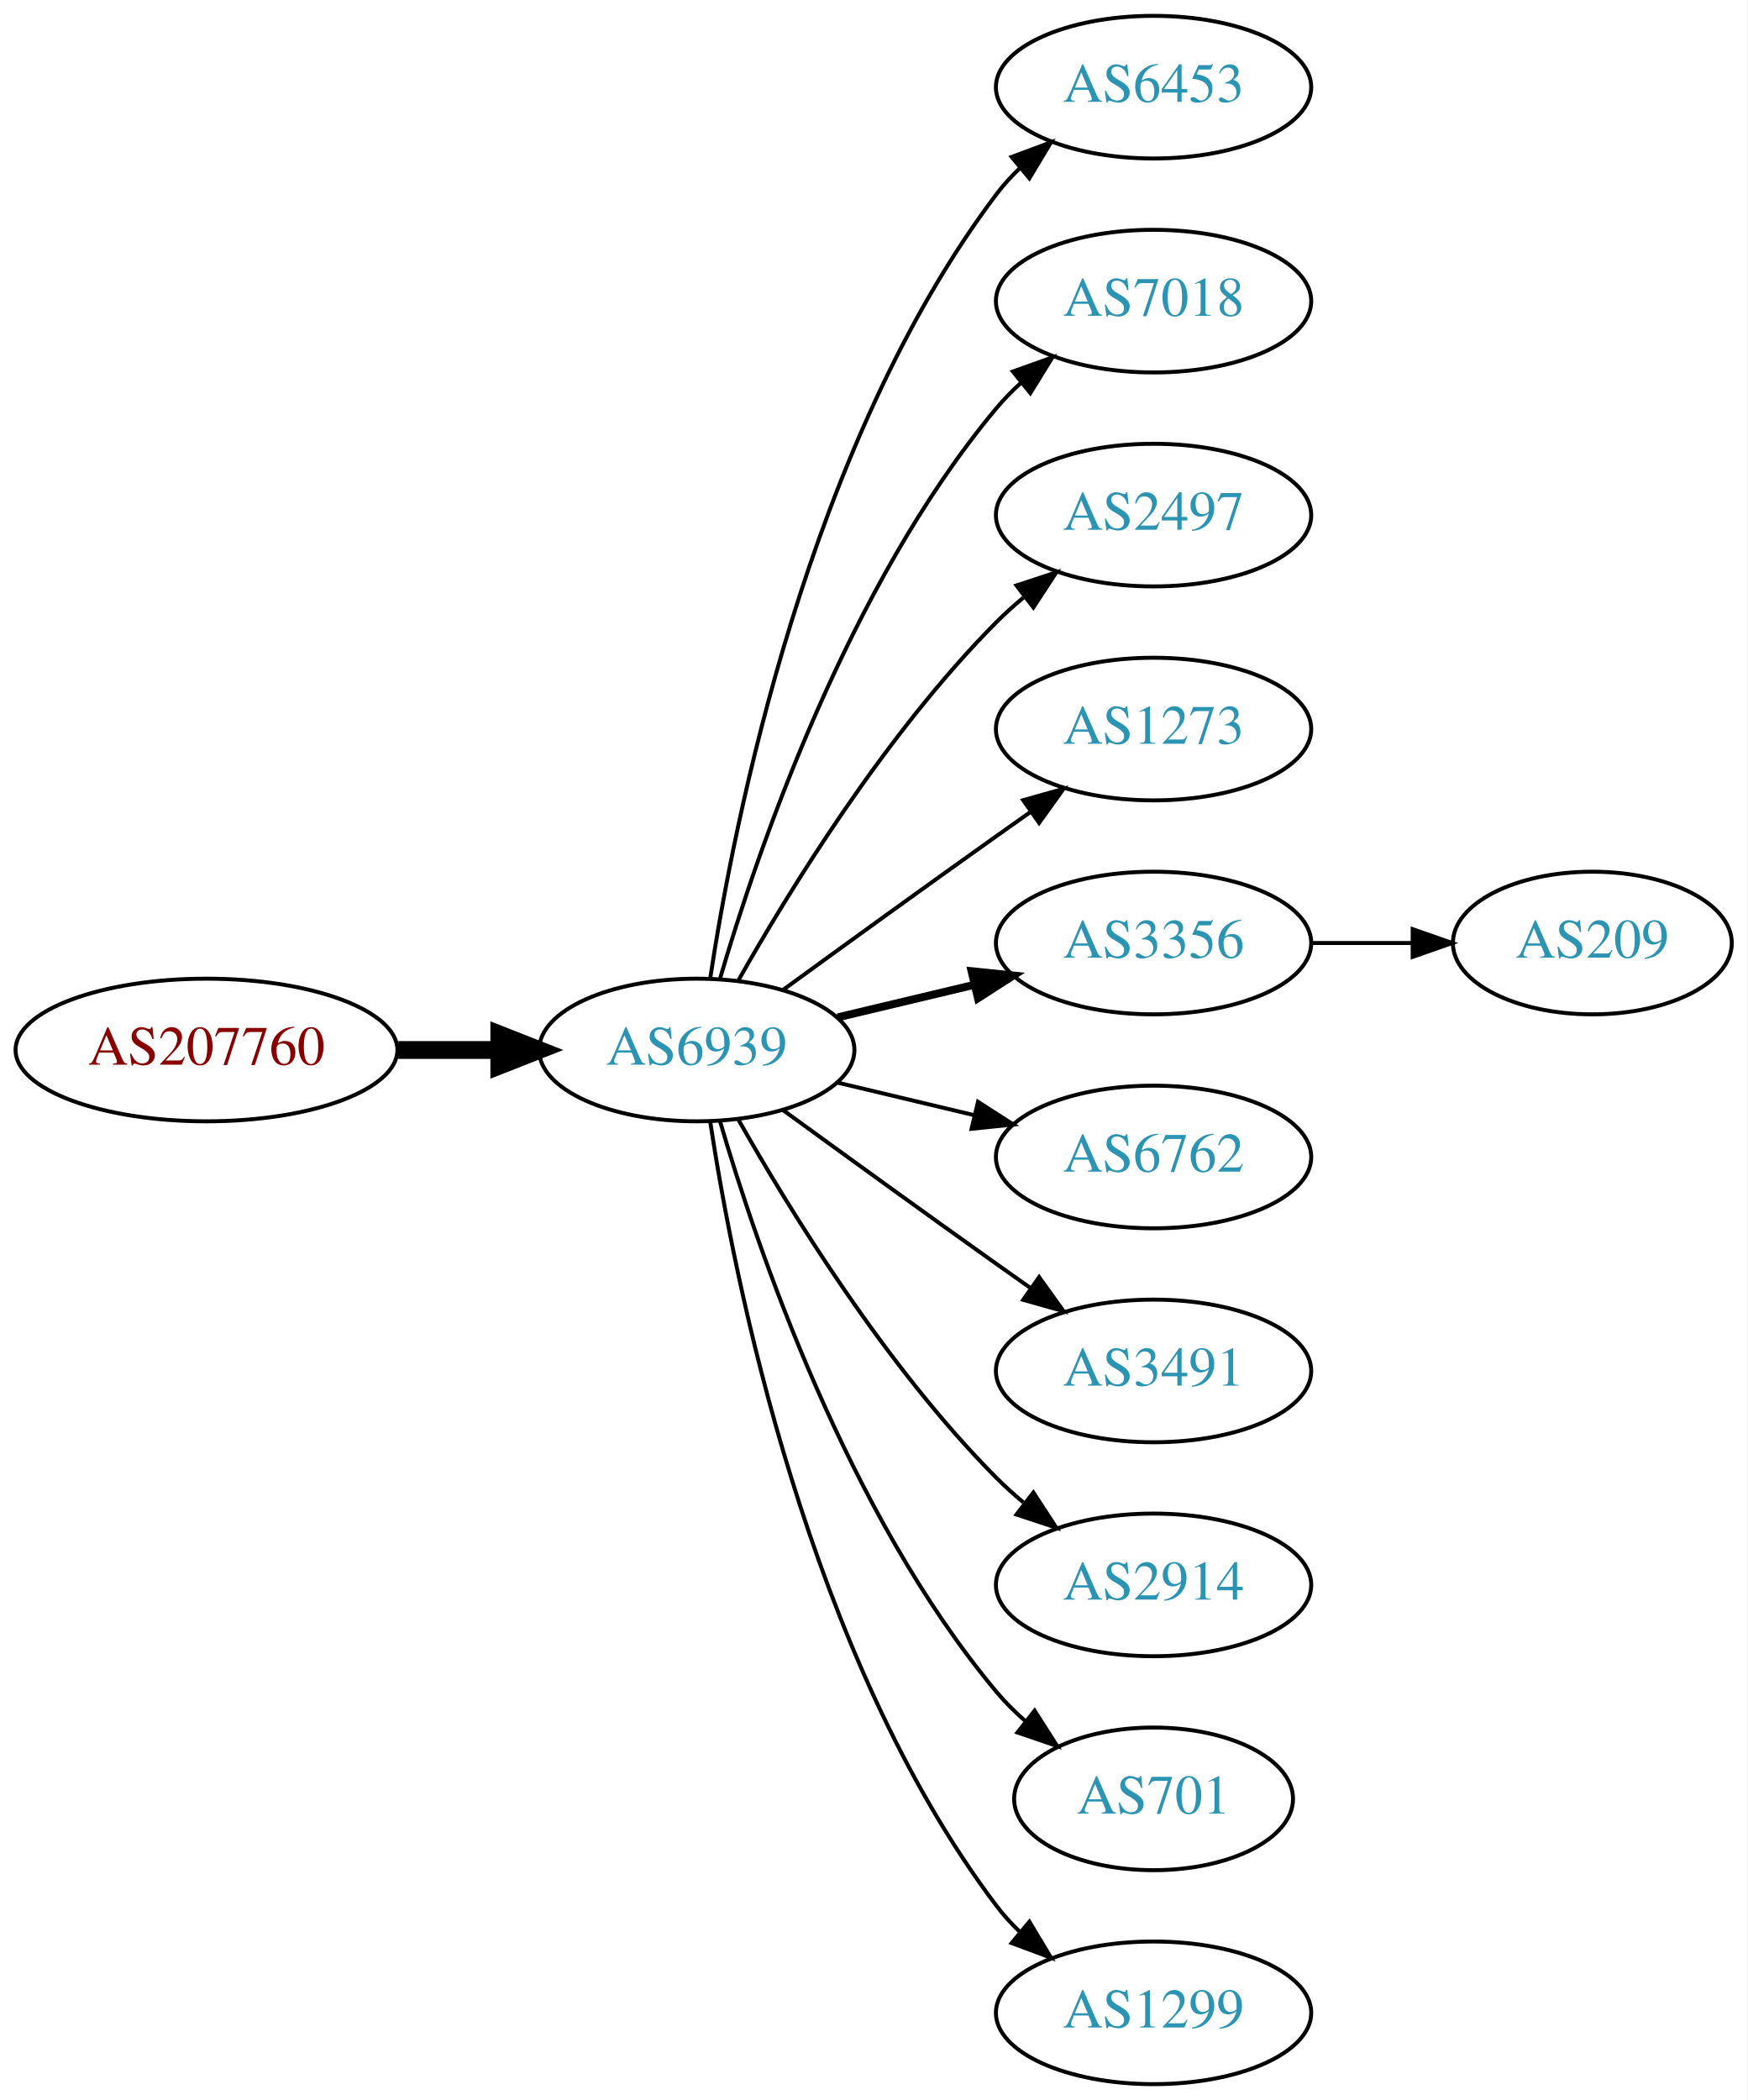
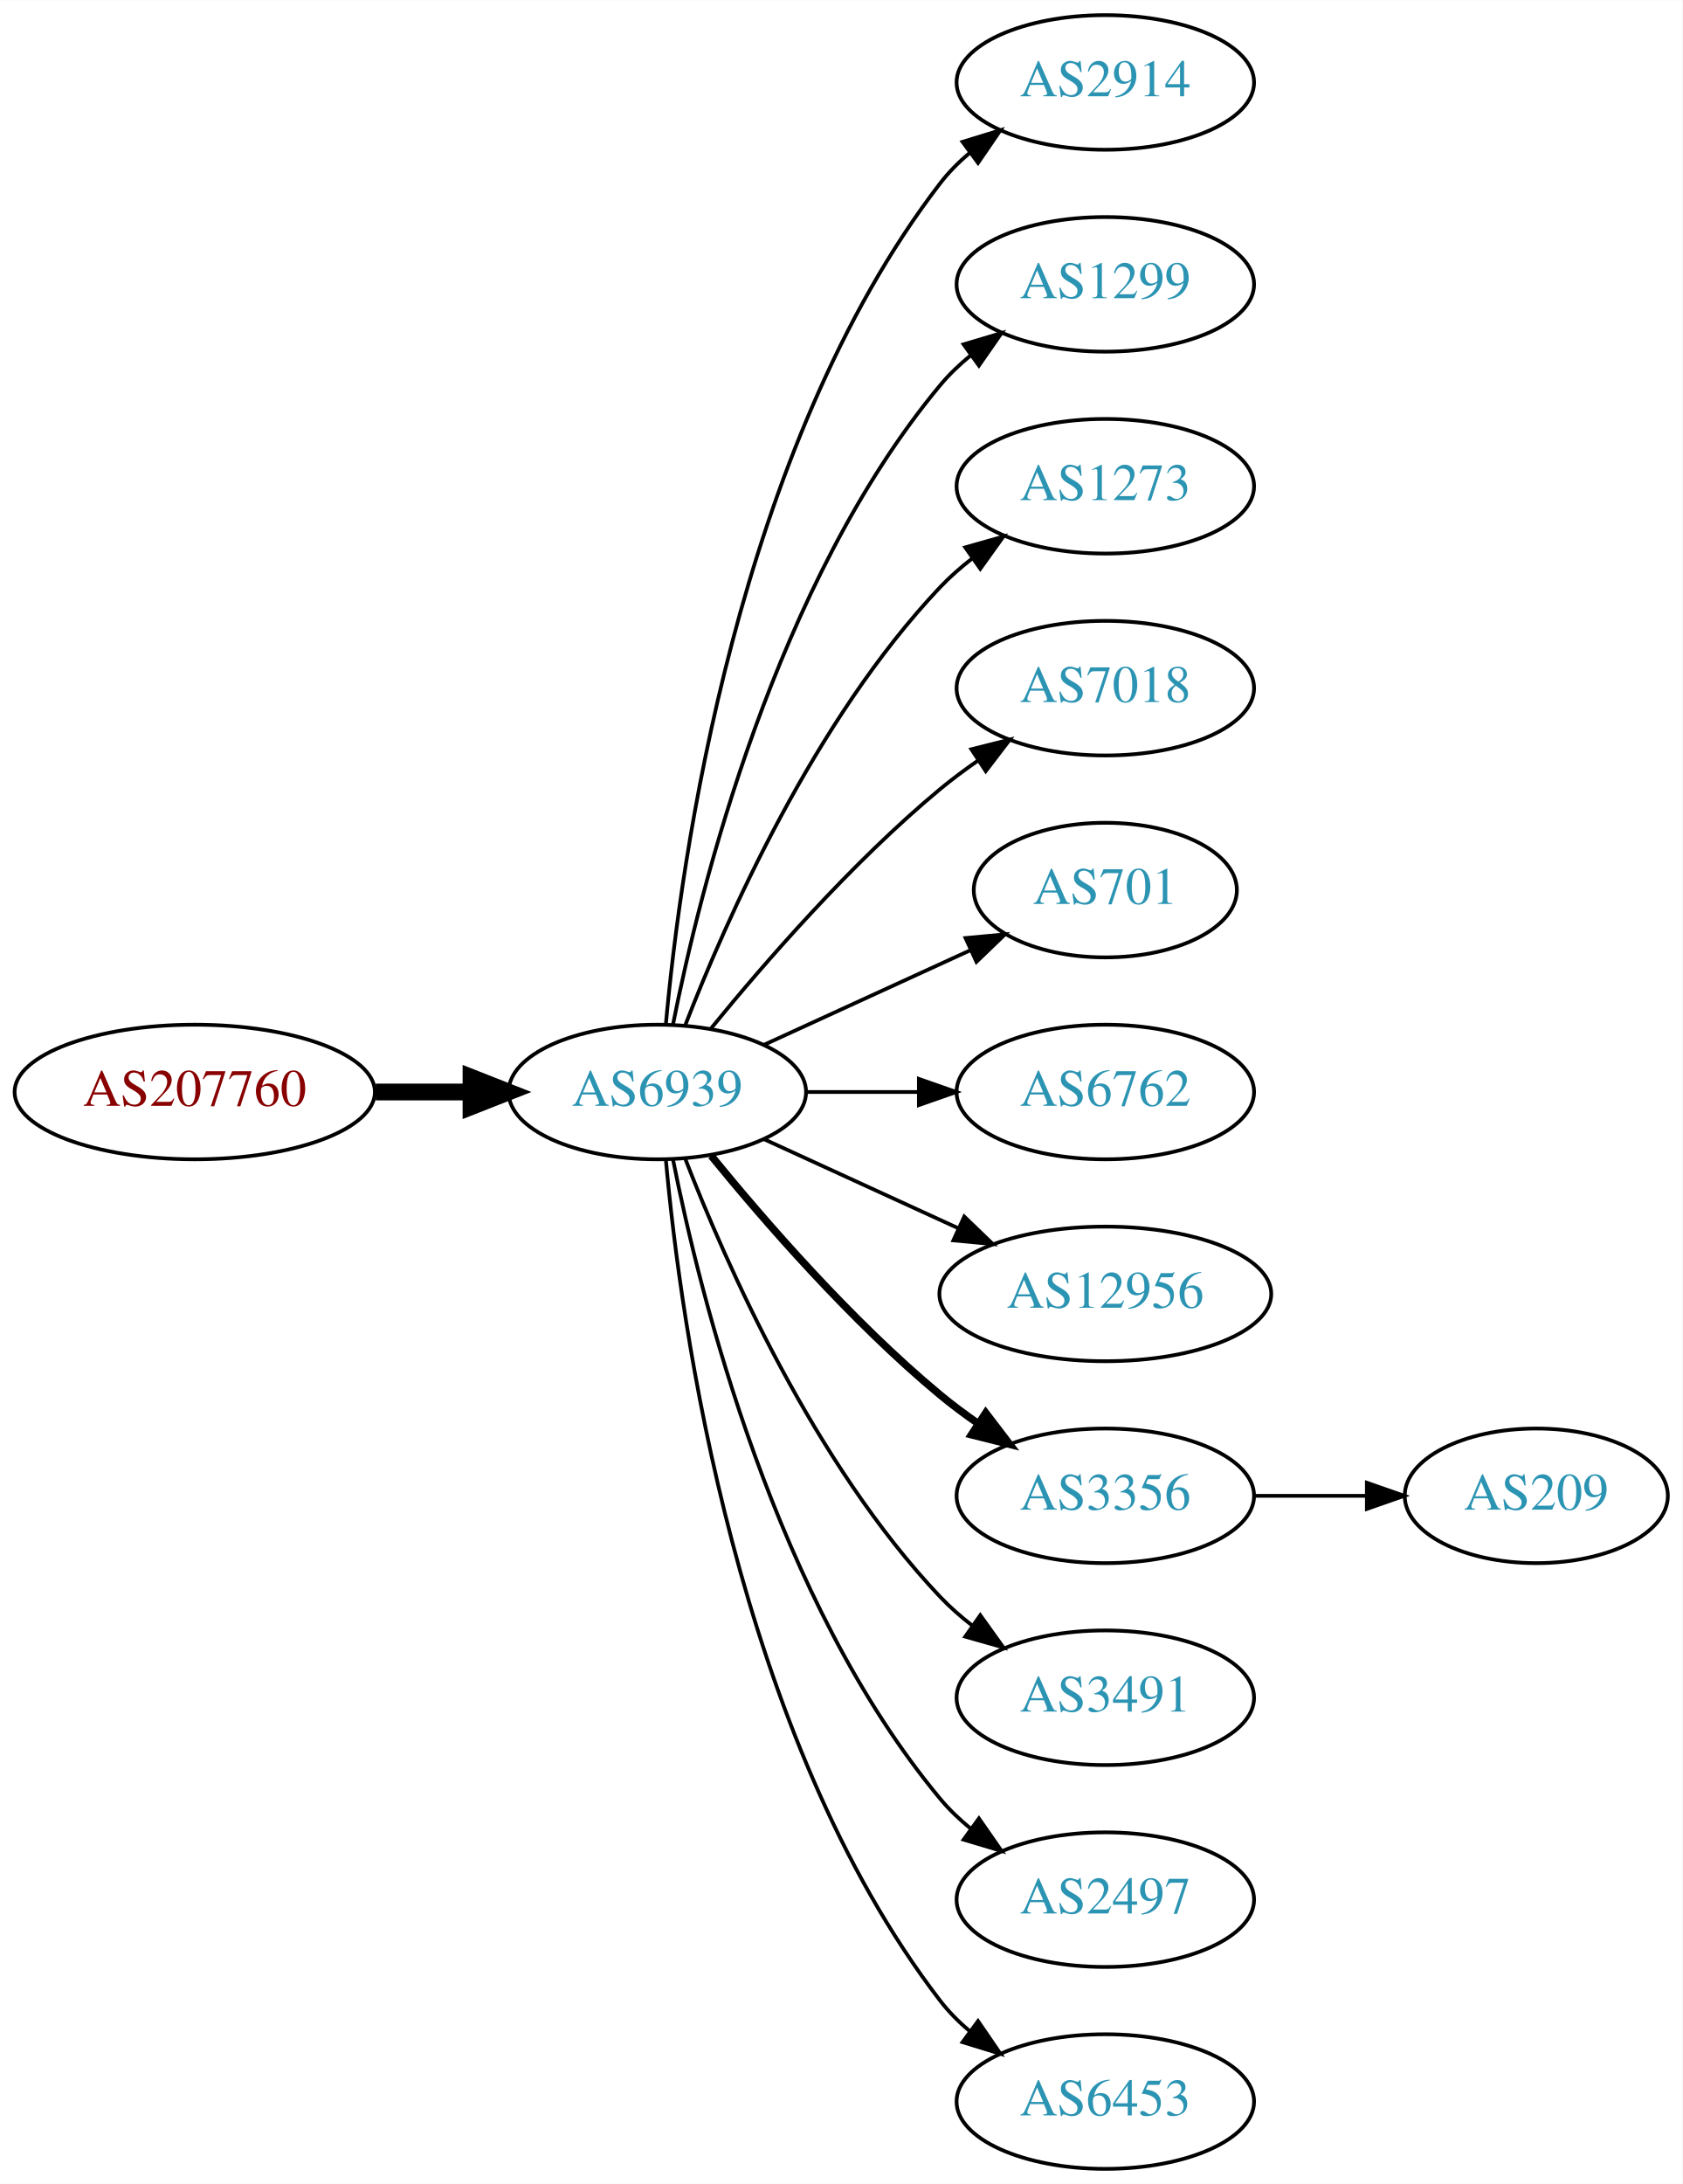
- <svg xmlns="http://www.w3.org/2000/svg" xmlns:xlink="http://www.w3.org/1999/xlink" width="441pt" height="530pt" viewBox="0.00 0.00 440.97 530.00">
-   <g id="graph0" class="graph" transform="scale(1 1) rotate(0) translate(4 526)">
-     <polygon fill="white" stroke="none" points="-4,4 -4,-526 436.971,-526 436.971,4 -4,4" />
+ <svg xmlns="http://www.w3.org/2000/svg" xmlns:xlink="http://www.w3.org/1999/xlink" width="450pt" height="584pt" viewBox="0.00 0.00 450.07 584.00">
+   <g id="graph0" class="graph" transform="scale(1 1) rotate(0) translate(4 580)">
+     <polygon fill="white" stroke="none" points="-4,4 -4,-580 446.07,-580 446.07,4 -4,4" />
    <g id="node1" class="node">
      <g id="a_node1">
        <a xlink:href="/asn/207760" xlink:title="AS207760 ~ Mag. phil. Lorenz Intichar [AT]">
-           <ellipse fill="#ffffff" stroke="black" cx="48.096" cy="-261" rx="48.192" ry="18" />
-           <text text-anchor="middle" x="48.096" y="-257.3" font-family="Times,serif" font-size="14.00" fill="#880000">AS207760</text>
+           <ellipse fill="#ffffff" stroke="black" cx="48.096" cy="-288" rx="48.192" ry="18" />
+           <text text-anchor="middle" x="48.096" y="-284.3" font-family="Times,serif" font-size="14.00" fill="#880000">AS207760</text>
        </a>
      </g>
    </g>
    <g id="node2" class="node">
      <g id="a_node2">
        <a xlink:href="/asn/6939" xlink:title="AS6939 ~ Hurricane Electric LLC [US]">
-           <ellipse fill="#ffffff" stroke="black" cx="171.838" cy="-261" rx="39.794" ry="18" />
-           <text text-anchor="middle" x="171.838" y="-257.3" font-family="Times,serif" font-size="14.00" fill="#2c94b3">AS6939</text>
+           <ellipse fill="#ffffff" stroke="black" cx="171.838" cy="-288" rx="39.794" ry="18" />
+           <text text-anchor="middle" x="171.838" y="-284.3" font-family="Times,serif" font-size="14.00" fill="#2c94b3">AS6939</text>
        </a>
      </g>
    </g>
    <g id="edge1" class="edge">
-       <path fill="none" stroke="black" stroke-width="4.5" d="M96.513,-261C104.867,-261 113.577,-261 121.969,-261" />
-       <polygon fill="black" stroke="black" stroke-width="4.5" points="122.004,-264.938 132.004,-261 122.004,-257.063 122.004,-264.938" />
+       <path fill="none" stroke="black" stroke-width="4.5" d="M96.513,-288C104.867,-288 113.577,-288 121.969,-288" />
+       <polygon fill="black" stroke="black" stroke-width="4.5" points="122.004,-291.938 132.004,-288 122.004,-284.063 122.004,-291.938" />
    </g>
    <g id="node3" class="node">
      <g id="a_node3">
-         <a xlink:href="/asn/6453" xlink:title="AS6453 ~ TATA COMMUNICATIONS (AMERICA) INC [US]">
-           <ellipse fill="#ffffff" stroke="black" cx="287.131" cy="-504" rx="39.794" ry="18" />
-           <text text-anchor="middle" x="287.131" y="-500.3" font-family="Times,serif" font-size="14.00" fill="#2c94b3">AS6453</text>
+         <a xlink:href="/asn/2914" xlink:title="AS2914 ~ NTT America, Inc. [US]">
+           <ellipse fill="#ffffff" stroke="black" cx="291.681" cy="-558" rx="39.794" ry="18" />
+           <text text-anchor="middle" x="291.681" y="-554.3" font-family="Times,serif" font-size="14.00" fill="#2c94b3">AS2914</text>
        </a>
      </g>
    </g>
    <g id="edge2" class="edge">
-       <path fill="none" stroke="black" d="M175.215,-278.986C181.188,-318.422 199.899,-413.995 247.484,-477 249.242,-479.327 251.258,-481.529 253.428,-483.596" />
-       <polygon fill="black" stroke="black" points="251.313,-486.389 261.241,-490.088 255.787,-481.005 251.313,-486.389" />
+       <path fill="none" stroke="black" d="M174.122,-306.117C178.02,-349.332 193.037,-460.131 247.484,-531 249.774,-533.981 252.494,-536.716 255.439,-539.205" />
+       <polygon fill="black" stroke="black" points="253.485,-542.113 263.615,-545.218 257.633,-536.473 253.485,-542.113" />
    </g>
    <g id="node4" class="node">
      <g id="a_node4">
-         <a xlink:href="/asn/7018" xlink:title="AS7018 ~ AT&amp;T Services, Inc. [US]">
-           <ellipse fill="#ffffff" stroke="black" cx="287.131" cy="-450" rx="39.794" ry="18" />
-           <text text-anchor="middle" x="287.131" y="-446.3" font-family="Times,serif" font-size="14.00" fill="#2c94b3">AS7018</text>
+         <a xlink:href="/asn/1299" xlink:title="AS1299 ~ Telia Carrier [EU]">
+           <ellipse fill="#ffffff" stroke="black" cx="291.681" cy="-504" rx="39.794" ry="18" />
+           <text text-anchor="middle" x="291.681" y="-500.3" font-family="Times,serif" font-size="14.00" fill="#2c94b3">AS1299</text>
        </a>
      </g>
    </g>
    <g id="edge3" class="edge">
-       <path fill="none" stroke="black" d="M177.712,-279.002C187.026,-310.844 209.843,-377.981 247.484,-423 249.355,-425.237 251.453,-427.374 253.679,-429.396" />
-       <polygon fill="black" stroke="black" points="251.623,-432.234 261.598,-435.804 256.026,-426.793 251.623,-432.234" />
+       <path fill="none" stroke="black" d="M176.037,-306.073C183.2,-342.141 203.474,-424.125 247.484,-477 249.889,-479.889 252.686,-482.563 255.678,-485.013" />
+       <polygon fill="black" stroke="black" points="253.766,-487.95 263.921,-490.973 257.868,-482.277 253.766,-487.95" />
    </g>
    <g id="node5" class="node">
      <g id="a_node5">
-         <a xlink:href="/asn/2497" xlink:title="AS2497 ~ Internet Initiative Japan Inc. [JP]">
-           <ellipse fill="#ffffff" stroke="black" cx="287.131" cy="-396" rx="39.794" ry="18" />
-           <text text-anchor="middle" x="287.131" y="-392.3" font-family="Times,serif" font-size="14.00" fill="#2c94b3">AS2497</text>
+         <a xlink:href="/asn/1273" xlink:title="AS1273 ~ Vodafone Group PLC [EU]">
+           <ellipse fill="#ffffff" stroke="black" cx="291.681" cy="-450" rx="39.794" ry="18" />
+           <text text-anchor="middle" x="291.681" y="-446.3" font-family="Times,serif" font-size="14.00" fill="#2c94b3">AS1273</text>
        </a>
      </g>
    </g>
    <g id="edge4" class="edge">
-       <path fill="none" stroke="black" d="M182.298,-278.49C195.08,-301.096 219.512,-340.886 247.484,-369 249.595,-371.121 251.891,-373.188 254.277,-375.171" />
-       <polygon fill="black" stroke="black" points="252.529,-378.242 262.592,-381.556 256.792,-372.69 252.529,-378.242" />
+       <path fill="none" stroke="black" d="M179.361,-305.994C190.112,-333.728 213.769,-387.429 247.484,-423 250.07,-425.728 252.988,-428.294 256.056,-430.677" />
+       <polygon fill="black" stroke="black" points="254.21,-433.658 264.404,-436.543 258.234,-427.93 254.21,-433.658" />
    </g>
    <g id="node6" class="node">
      <g id="a_node6">
-         <a xlink:href="/asn/1273" xlink:title="AS1273 ~ Vodafone Group PLC [EU]">
-           <ellipse fill="#ffffff" stroke="black" cx="287.131" cy="-342" rx="39.794" ry="18" />
-           <text text-anchor="middle" x="287.131" y="-338.3" font-family="Times,serif" font-size="14.00" fill="#2c94b3">AS1273</text>
+         <a xlink:href="/asn/7018" xlink:title="AS7018 ~ AT&amp;T Services, Inc. [US]">
+           <ellipse fill="#ffffff" stroke="black" cx="291.681" cy="-396" rx="39.794" ry="18" />
+           <text text-anchor="middle" x="291.681" y="-392.3" font-family="Times,serif" font-size="14.00" fill="#2c94b3">AS7018</text>
        </a>
      </g>
    </g>
    <g id="edge5" class="edge">
-       <path fill="none" stroke="black" d="M193.686,-276.222C208.62,-287.091 229.234,-302.025 247.484,-315 250.305,-317.005 253.248,-319.085 256.196,-321.159" />
-       <polygon fill="black" stroke="black" points="254.223,-324.05 264.421,-326.926 258.242,-318.319 254.223,-324.05" />
+       <path fill="none" stroke="black" d="M186.257,-305.065C200.372,-322.375 223.786,-349.345 247.484,-369 250.701,-371.668 254.201,-374.27 257.772,-376.741" />
+       <polygon fill="black" stroke="black" points="255.85,-379.666 266.128,-382.236 259.695,-373.817 255.85,-379.666" />
    </g>
    <g id="node7" class="node">
      <g id="a_node7">
-         <a xlink:href="/asn/3356" xlink:title="AS3356 ~ Level 3 Parent, LLC [US]">
-           <ellipse fill="#ffffff" stroke="black" cx="287.131" cy="-288" rx="39.794" ry="18" />
-           <text text-anchor="middle" x="287.131" y="-284.3" font-family="Times,serif" font-size="14.00" fill="#2c94b3">AS3356</text>
+         <a xlink:href="/asn/701" xlink:title="AS701 ~ UUNET [US]">
+           <ellipse fill="#ffffff" stroke="black" cx="291.681" cy="-342" rx="35.194" ry="18" />
+           <text text-anchor="middle" x="291.681" y="-338.3" font-family="Times,serif" font-size="14.00" fill="#2c94b3">AS701</text>
        </a>
      </g>
    </g>
    <g id="edge6" class="edge">
-       <path fill="none" stroke="black" stroke-width="2" d="M207.445,-269.248C218.316,-271.838 230.471,-274.735 241.913,-277.462" />
-       <polygon fill="black" stroke="black" stroke-width="2" points="241.197,-280.889 251.736,-279.803 242.819,-274.08 241.197,-280.889" />
+       <path fill="none" stroke="black" d="M200.467,-300.661C216.883,-308.183 237.865,-317.798 255.461,-325.861" />
+       <polygon fill="black" stroke="black" points="254.29,-329.174 264.839,-330.158 257.206,-322.811 254.29,-329.174" />
    </g>
    <g id="node8" class="node">
      <g id="a_node8">
        <a xlink:href="/asn/6762" xlink:title="AS6762 ~ TELECOM ITALIA SPARKLE S.p.A. [IT]">
-           <ellipse fill="#ffffff" stroke="black" cx="287.131" cy="-234" rx="39.794" ry="18" />
-           <text text-anchor="middle" x="287.131" y="-230.3" font-family="Times,serif" font-size="14.00" fill="#2c94b3">AS6762</text>
+           <ellipse fill="#ffffff" stroke="black" cx="291.681" cy="-288" rx="39.794" ry="18" />
+           <text text-anchor="middle" x="291.681" y="-284.3" font-family="Times,serif" font-size="14.00" fill="#2c94b3">AS6762</text>
        </a>
      </g>
    </g>
    <g id="edge7" class="edge">
-       <path fill="none" stroke="black" d="M207.445,-252.752C218.316,-250.162 230.471,-247.265 241.913,-244.538" />
-       <polygon fill="black" stroke="black" points="242.819,-247.92 251.736,-242.197 241.197,-241.111 242.819,-247.92" />
+       <path fill="none" stroke="black" d="M211.751,-288C221.304,-288 231.654,-288 241.616,-288" />
+       <polygon fill="black" stroke="black" points="241.809,-291.5 251.809,-288 241.809,-284.5 241.809,-291.5" />
    </g>
    <g id="node9" class="node">
      <g id="a_node9">
-         <a xlink:href="/asn/3491" xlink:title="AS3491 ~ PCCW Global, Inc. [US]">
-           <ellipse fill="#ffffff" stroke="black" cx="287.131" cy="-180" rx="39.794" ry="18" />
-           <text text-anchor="middle" x="287.131" y="-176.3" font-family="Times,serif" font-size="14.00" fill="#2c94b3">AS3491</text>
+         <a xlink:href="/asn/12956" xlink:title="AS12956 ~ TELXIUS [ES]">
+           <ellipse fill="#ffffff" stroke="black" cx="291.681" cy="-234" rx="44.393" ry="18" />
+           <text text-anchor="middle" x="291.681" y="-230.3" font-family="Times,serif" font-size="14.00" fill="#2c94b3">AS12956</text>
        </a>
      </g>
    </g>
    <g id="edge8" class="edge">
-       <path fill="none" stroke="black" d="M193.686,-245.778C208.62,-234.909 229.234,-219.975 247.484,-207 250.305,-204.995 253.248,-202.915 256.196,-200.841" />
-       <polygon fill="black" stroke="black" points="258.242,-203.681 264.421,-195.074 254.223,-197.95 258.242,-203.681" />
+       <path fill="none" stroke="black" d="M200.467,-275.339C215.965,-268.238 235.531,-259.272 252.478,-251.506" />
+       <polygon fill="black" stroke="black" points="253.948,-254.683 261.58,-247.335 251.031,-248.319 253.948,-254.683" />
    </g>
    <g id="node10" class="node">
      <g id="a_node10">
-         <a xlink:href="/asn/2914" xlink:title="AS2914 ~ NTT America, Inc. [US]">
-           <ellipse fill="#ffffff" stroke="black" cx="287.131" cy="-126" rx="39.794" ry="18" />
-           <text text-anchor="middle" x="287.131" y="-122.3" font-family="Times,serif" font-size="14.00" fill="#2c94b3">AS2914</text>
+         <a xlink:href="/asn/3356" xlink:title="AS3356 ~ Level 3 Parent, LLC [US]">
+           <ellipse fill="#ffffff" stroke="black" cx="291.681" cy="-180" rx="39.794" ry="18" />
+           <text text-anchor="middle" x="291.681" y="-176.3" font-family="Times,serif" font-size="14.00" fill="#2c94b3">AS3356</text>
        </a>
      </g>
    </g>
    <g id="edge9" class="edge">
-       <path fill="none" stroke="black" d="M182.298,-243.51C195.08,-220.904 219.512,-181.114 247.484,-153 249.595,-150.879 251.891,-148.812 254.277,-146.829" />
-       <polygon fill="black" stroke="black" points="256.792,-149.31 262.592,-140.444 252.529,-143.758 256.792,-149.31" />
+       <path fill="none" stroke="black" stroke-width="2" d="M186.257,-270.935C200.372,-253.625 223.786,-226.655 247.484,-207 250.701,-204.332 254.201,-201.73 257.772,-199.259" />
+       <polygon fill="black" stroke="black" stroke-width="2" points="259.695,-202.183 266.128,-193.764 255.85,-196.334 259.695,-202.183" />
    </g>
    <g id="node11" class="node">
      <g id="a_node11">
-         <a xlink:href="/asn/701" xlink:title="AS701 ~ UUNET [US]">
-           <ellipse fill="#ffffff" stroke="black" cx="287.131" cy="-72" rx="35.194" ry="18" />
-           <text text-anchor="middle" x="287.131" y="-68.3" font-family="Times,serif" font-size="14.00" fill="#2c94b3">AS701</text>
+         <a xlink:href="/asn/3491" xlink:title="AS3491 ~ PCCW Global, Inc. [US]">
+           <ellipse fill="#ffffff" stroke="black" cx="291.681" cy="-126" rx="39.794" ry="18" />
+           <text text-anchor="middle" x="291.681" y="-122.3" font-family="Times,serif" font-size="14.00" fill="#2c94b3">AS3491</text>
        </a>
      </g>
    </g>
    <g id="edge10" class="edge">
-       <path fill="none" stroke="black" d="M177.712,-242.998C187.026,-211.156 209.843,-144.019 247.484,-99 249.637,-96.426 252.091,-93.983 254.696,-91.697" />
-       <polygon fill="black" stroke="black" points="257.103,-94.257 262.806,-85.328 252.779,-88.751 257.103,-94.257" />
+       <path fill="none" stroke="black" d="M179.361,-270.006C190.112,-242.272 213.769,-188.571 247.484,-153 250.07,-150.272 252.988,-147.706 256.056,-145.323" />
+       <polygon fill="black" stroke="black" points="258.234,-148.07 264.404,-139.457 254.21,-142.342 258.234,-148.07" />
    </g>
    <g id="node12" class="node">
      <g id="a_node12">
-         <a xlink:href="/asn/1299" xlink:title="AS1299 ~ Telia Carrier [EU]">
-           <ellipse fill="#ffffff" stroke="black" cx="287.131" cy="-18" rx="39.794" ry="18" />
-           <text text-anchor="middle" x="287.131" y="-14.3" font-family="Times,serif" font-size="14.00" fill="#2c94b3">AS1299</text>
+         <a xlink:href="/asn/2497" xlink:title="AS2497 ~ Internet Initiative Japan Inc. [JP]">
+           <ellipse fill="#ffffff" stroke="black" cx="291.681" cy="-72" rx="39.794" ry="18" />
+           <text text-anchor="middle" x="291.681" y="-68.3" font-family="Times,serif" font-size="14.00" fill="#2c94b3">AS2497</text>
        </a>
      </g>
    </g>
    <g id="edge11" class="edge">
-       <path fill="none" stroke="black" d="M175.215,-243.014C181.188,-203.578 199.899,-108.005 247.484,-45 249.242,-42.673 251.258,-40.471 253.428,-38.404" />
-       <polygon fill="black" stroke="black" points="255.787,-40.995 261.241,-31.912 251.313,-35.611 255.787,-40.995" />
+       <path fill="none" stroke="black" d="M176.037,-269.927C183.2,-233.859 203.474,-151.875 247.484,-99 249.889,-96.111 252.686,-93.437 255.678,-90.987" />
+       <polygon fill="black" stroke="black" points="257.868,-93.722 263.921,-85.027 253.766,-88.05 257.868,-93.722" />
    </g>
    <g id="node13" class="node">
      <g id="a_node13">
-         <a xlink:href="/asn/209" xlink:title="AS209 ~ CenturyLink Communications, LLC [US]">
-           <ellipse fill="#ffffff" stroke="black" cx="397.874" cy="-288" rx="35.194" ry="18" />
-           <text text-anchor="middle" x="397.874" y="-284.3" font-family="Times,serif" font-size="14.00" fill="#2c94b3">AS209</text>
+         <a xlink:href="/asn/6453" xlink:title="AS6453 ~ TATA COMMUNICATIONS (AMERICA) INC [US]">
+           <ellipse fill="#ffffff" stroke="black" cx="291.681" cy="-18" rx="39.794" ry="18" />
+           <text text-anchor="middle" x="291.681" y="-14.3" font-family="Times,serif" font-size="14.00" fill="#2c94b3">AS6453</text>
        </a>
      </g>
    </g>
    <g id="edge12" class="edge">
-       <path fill="none" stroke="black" d="M327.083,-288C335.315,-288 344.061,-288 352.477,-288" />
-       <polygon fill="black" stroke="black" points="352.522,-291.5 362.522,-288 352.522,-284.5 352.522,-291.5" />
+       <path fill="none" stroke="black" d="M174.122,-269.883C178.02,-226.668 193.037,-115.869 247.484,-45 249.774,-42.02 252.494,-39.284 255.439,-36.795" />
+       <polygon fill="black" stroke="black" points="257.633,-39.527 263.615,-30.782 253.485,-33.888 257.633,-39.527" />
+     </g>
+     <g id="node14" class="node">
+       <g id="a_node14">
+         <a xlink:href="/asn/209" xlink:title="AS209 ~ CenturyLink Communications, LLC [US]">
+           <ellipse fill="#ffffff" stroke="black" cx="406.973" cy="-180" rx="35.194" ry="18" />
+           <text text-anchor="middle" x="406.973" y="-176.3" font-family="Times,serif" font-size="14.00" fill="#2c94b3">AS209</text>
+         </a>
+       </g>
+     </g>
+     <g id="edge13" class="edge">
+       <path fill="none" stroke="black" d="M331.353,-180C341.058,-180 351.549,-180 361.512,-180" />
+       <polygon fill="black" stroke="black" points="361.648,-183.5 371.648,-180 361.648,-176.5 361.648,-183.5" />
    </g>
  </g>
</svg>
